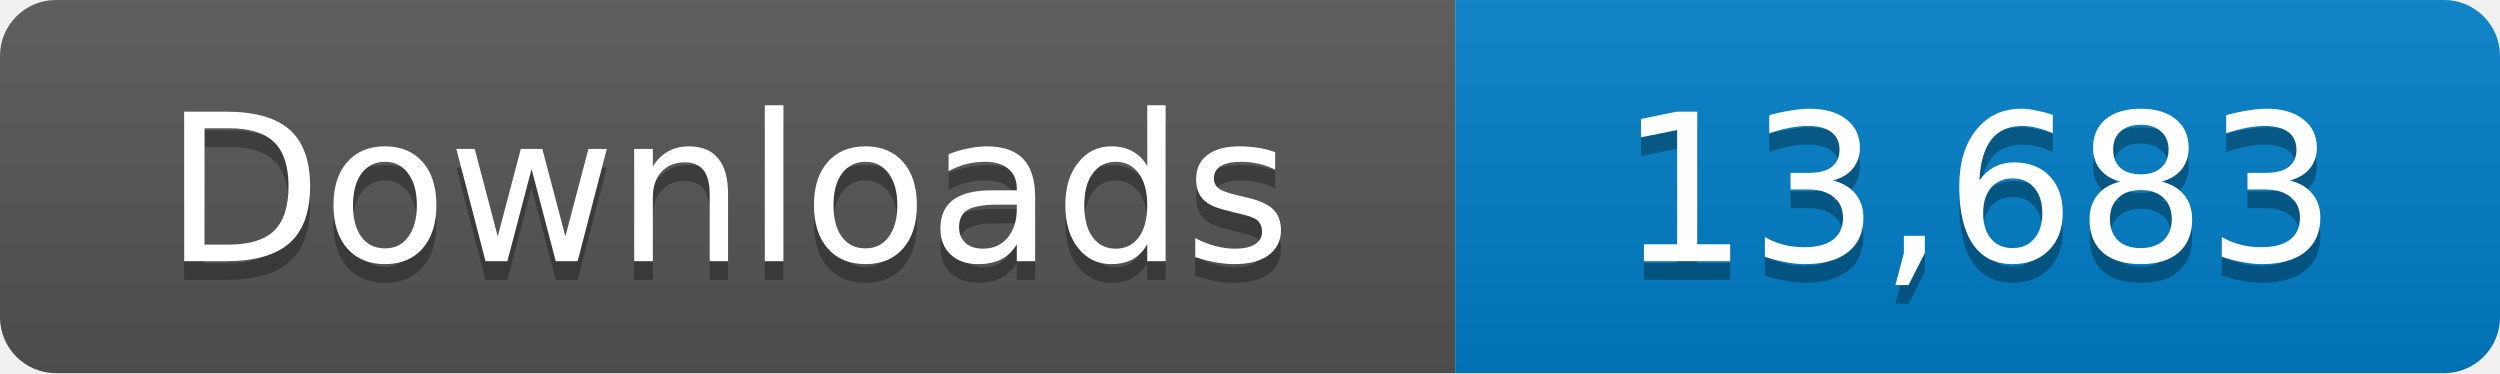
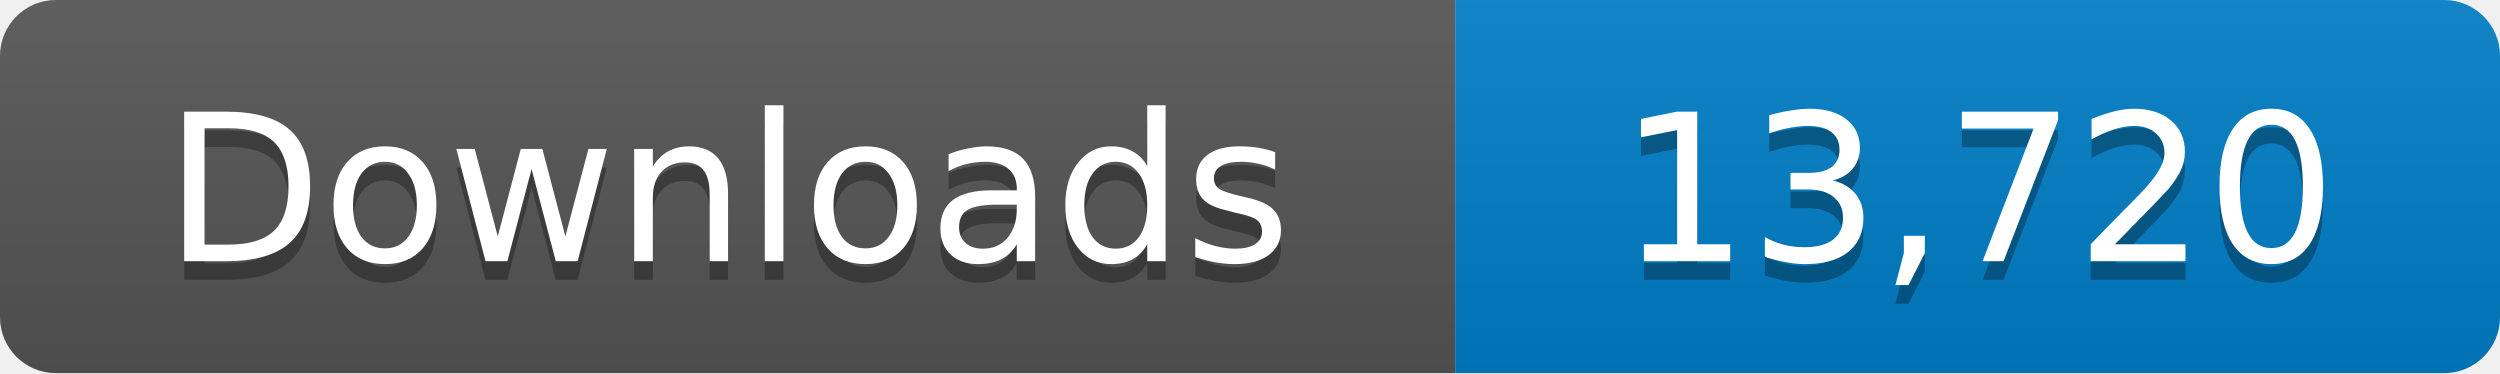
- <svg xmlns="http://www.w3.org/2000/svg" width="134" height="20" role="img" aria-label="Downloads: 13,683">
+ <svg xmlns="http://www.w3.org/2000/svg" width="134" height="20" role="img" aria-label="Downloads: 13,720">
  <linearGradient id="s" x2="0" y2="100%">
    <stop offset="0" stop-color="#bbb" stop-opacity=".1" />
    <stop offset="1" stop-opacity=".1" />
  </linearGradient>
  <clipPath id="r">
    <rect width="134" height="20" rx="3" fill="#fff" />
  </clipPath>
  <g clip-path="url(#r)">
    <path fill="#555" d="M0 0h78v20H0z" />
    <path fill="#007ec6" d="M78 0h56v20H78z" />
    <path fill="url(#s)" d="M0 0h134v20H0z" />
  </g>
  <g fill="#fff" text-anchor="middle" font-family="Verdana,Geneva,DejaVu Sans,sans-serif" font-size="11">
    <text x="39" y="15" fill="#010101" fill-opacity=".3">Downloads</text>
    <text x="39" y="14">Downloads</text>
-     <text x="106" y="15" fill="#010101" fill-opacity=".3">13,683</text>
-     <text x="106" y="14">13,683</text>
+     <text x="106" y="15" fill="#010101" fill-opacity=".3">13,720</text>
+     <text x="106" y="14">13,720</text>
  </g>
</svg>
